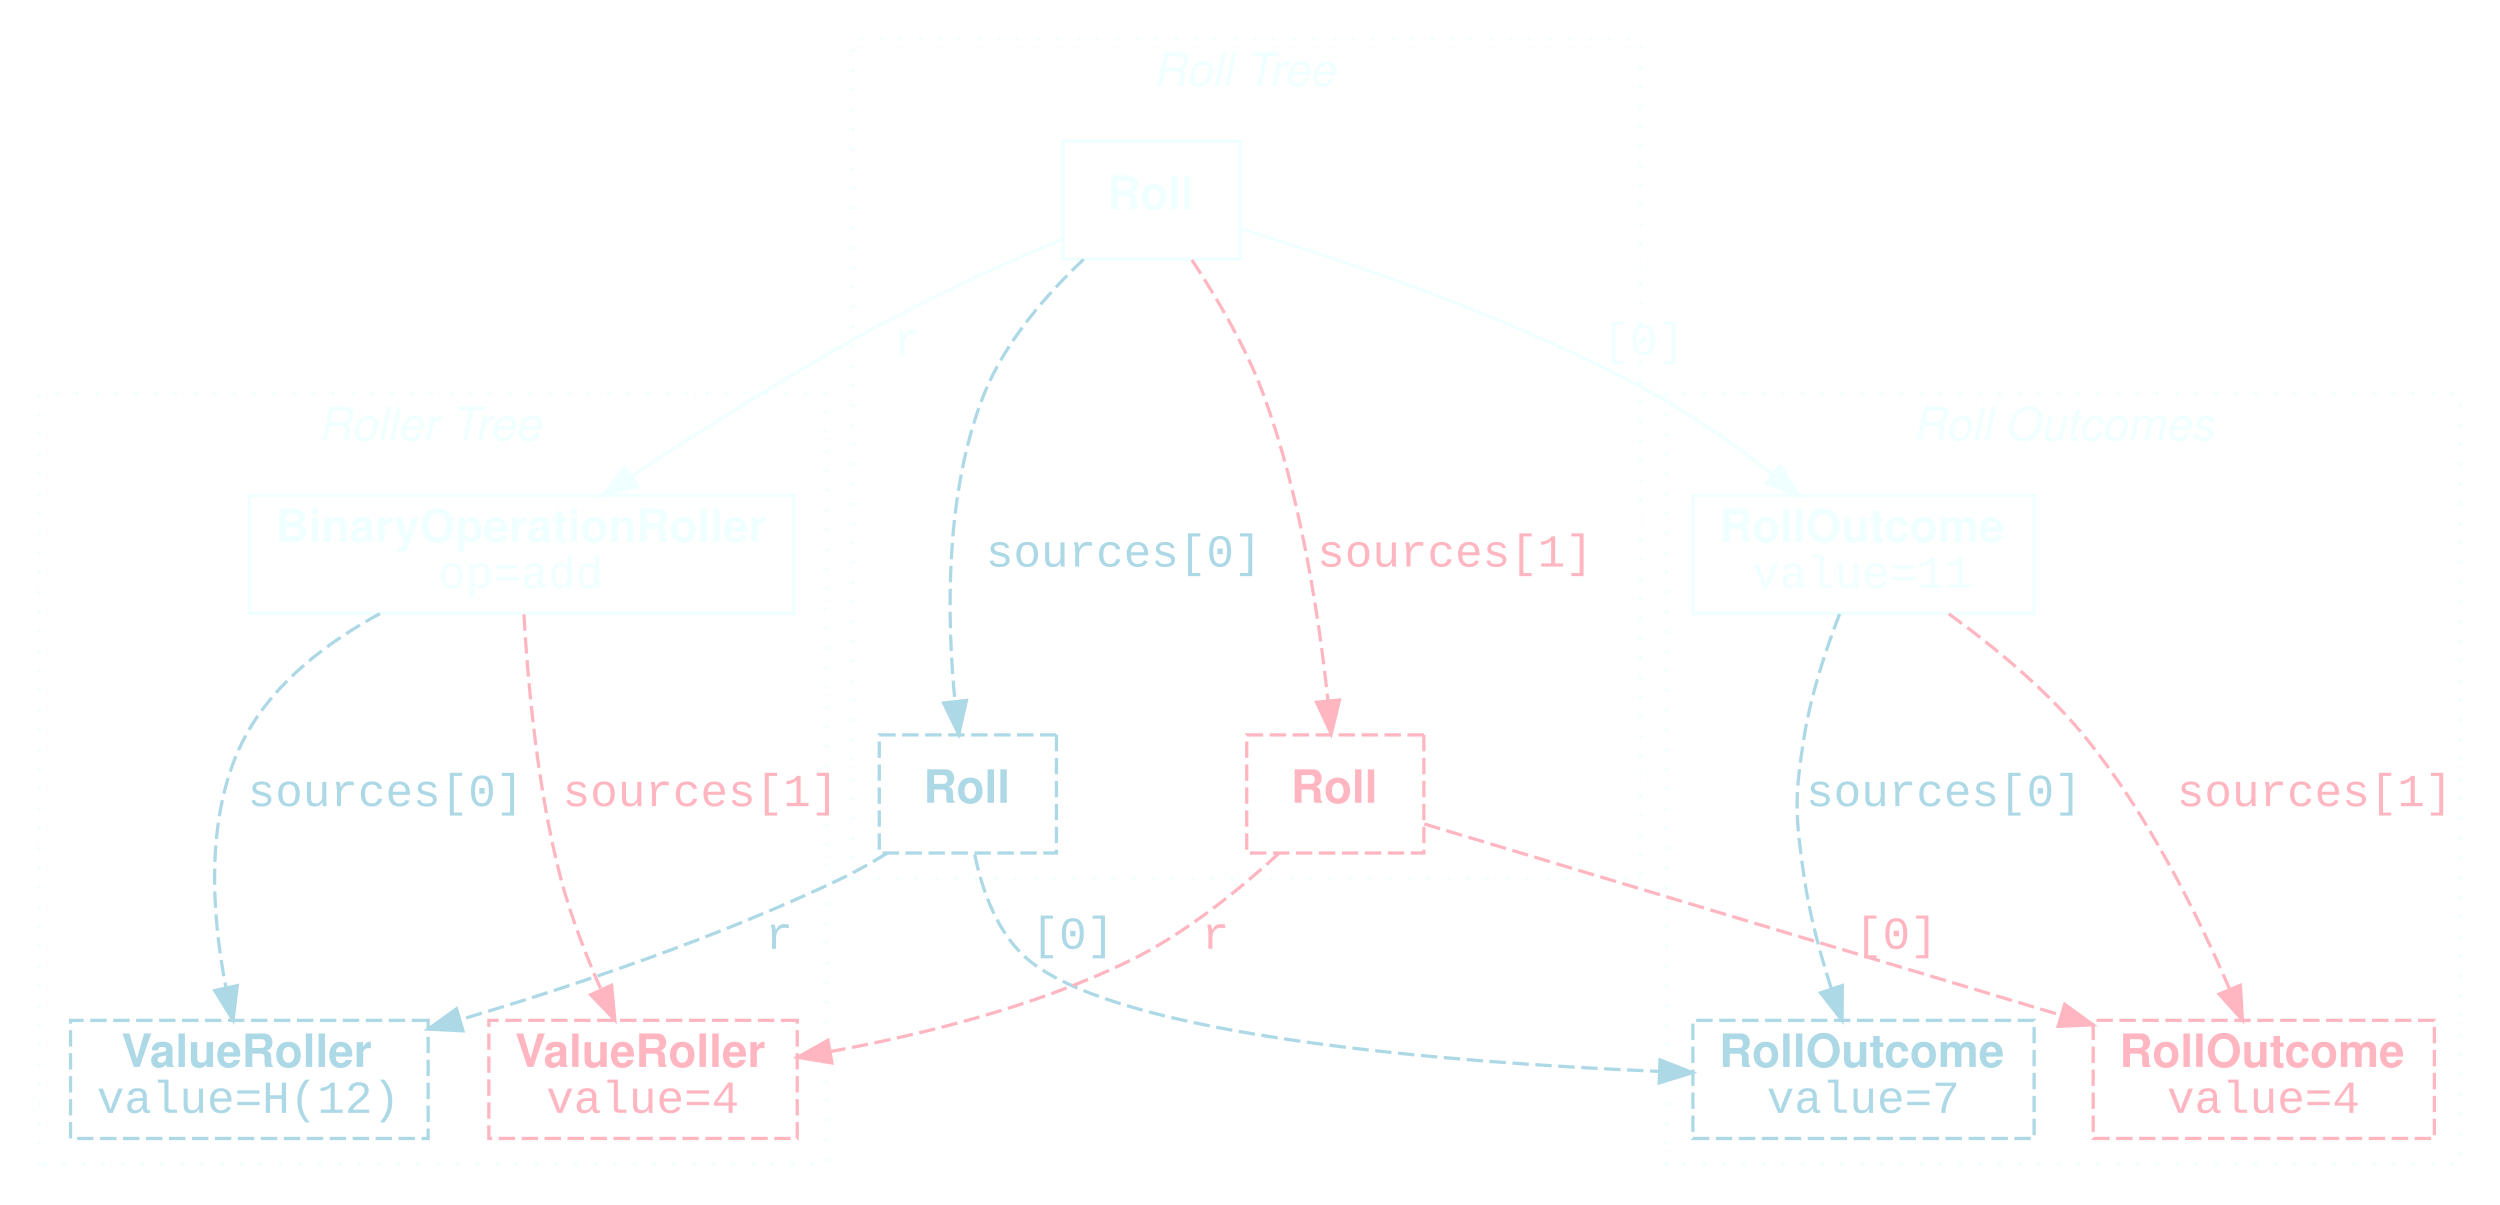
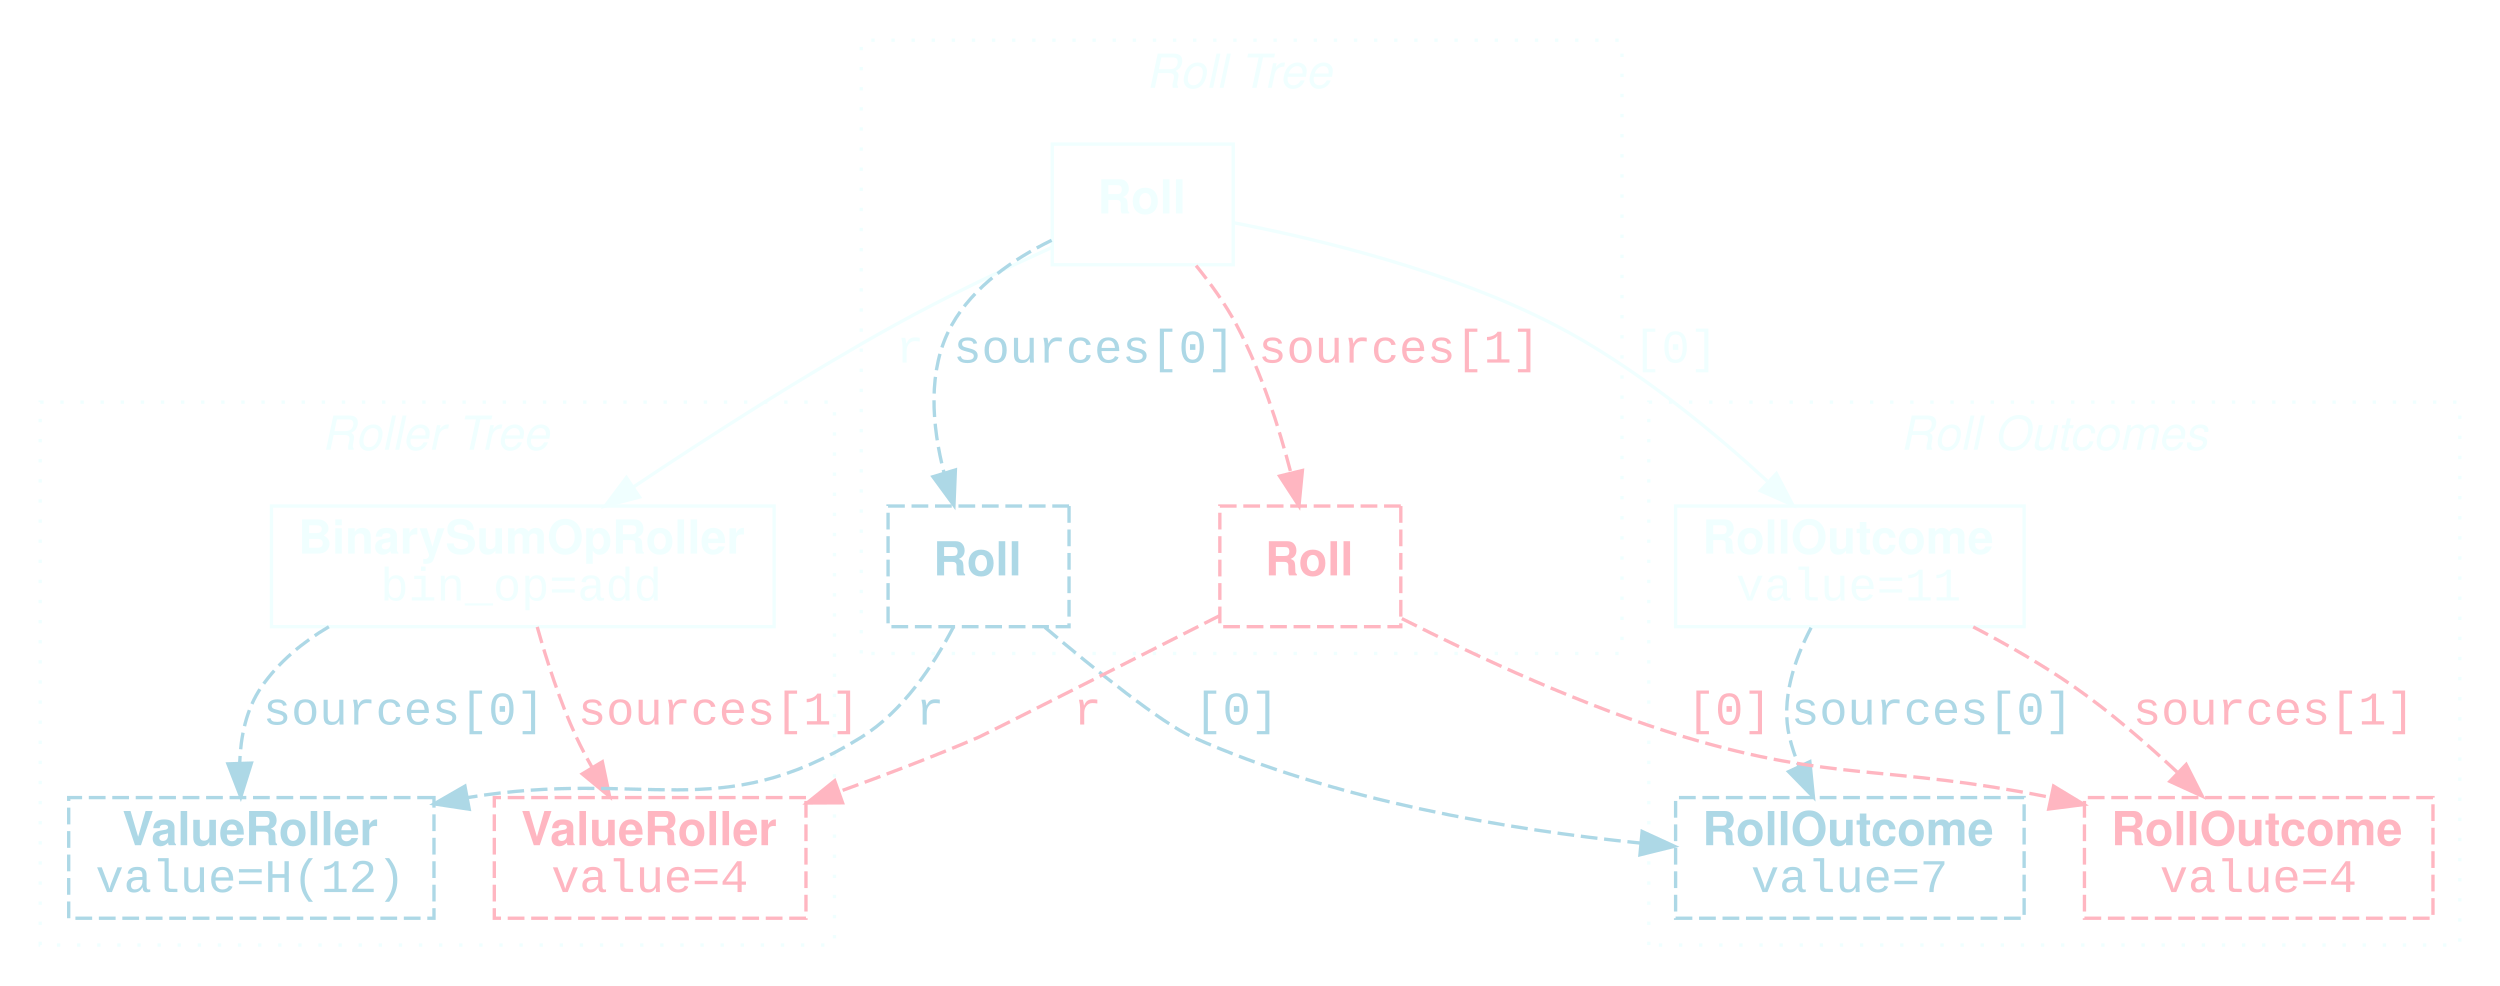
- <svg xmlns="http://www.w3.org/2000/svg" width="762pt" height="367pt" viewBox="0.00 0.00 762.00 367.00">
-   <g id="graph0" class="graph" transform="scale(1 1) rotate(0) translate(4 363)">
+ <svg xmlns="http://www.w3.org/2000/svg" width="746pt" height="294pt" viewBox="0.00 0.00 746.00 294.00">
+   <g id="graph0" class="graph" transform="scale(1 1) rotate(0) translate(4 290)">
    <g id="clust1" class="cluster">
-       <polygon fill="transparent" stroke="Azure" stroke-dasharray="1,5" points="8,-8 8,-243 248,-243 248,-8 8,-8" />
-       <text text-anchor="start" x="93" y="-228.8" font-family="Helvetica,sans-Serif" font-style="italic" font-size="14.00" fill="Azure">Roller Tree</text>
+       <polygon fill="transparent" stroke="Azure" stroke-dasharray="1,5" points="253,-95 253,-278 480,-278 480,-95 253,-95" />
+       <text text-anchor="start" x="338" y="-263.8" font-family="Helvetica,sans-Serif" font-style="italic" font-size="14.00" fill="Azure">Roll Tree</text>
    </g>
    <g id="clust2" class="cluster">
-       <polygon fill="transparent" stroke="Azure" stroke-dasharray="1,5" points="256,-95 256,-351 496,-351 496,-95 256,-95" />
-       <text text-anchor="start" x="347.5" y="-336.8" font-family="Helvetica,sans-Serif" font-style="italic" font-size="14.00" fill="Azure">Roll Tree</text>
+       <polygon fill="transparent" stroke="Azure" stroke-dasharray="1,5" points="8,-8 8,-170 245,-170 245,-8 8,-8" />
+       <text text-anchor="start" x="92" y="-155.8" font-family="Helvetica,sans-Serif" font-style="italic" font-size="14.00" fill="Azure">Roller Tree</text>
    </g>
    <g id="clust3" class="cluster">
-       <polygon fill="transparent" stroke="Azure" stroke-dasharray="1,5" points="504,-8 504,-243 746,-243 746,-8 504,-8" />
-       <text text-anchor="start" x="579" y="-228.8" font-family="Helvetica,sans-Serif" font-style="italic" font-size="14.00" fill="Azure">Roll Outcomes</text>
+       <polygon fill="transparent" stroke="Azure" stroke-dasharray="1,5" points="488,-8 488,-170 730,-170 730,-8 488,-8" />
+       <text text-anchor="start" x="563" y="-155.8" font-family="Helvetica,sans-Serif" font-style="italic" font-size="14.00" fill="Azure">Roll Outcomes</text>
    </g>
    <g id="node1" class="node">
-       <polygon fill="none" stroke="Azure" points="374,-320 320,-320 320,-284 374,-284 374,-320" />
-       <text text-anchor="start" x="333.5" y="-299.3" font-family="Helvetica,sans-Serif" font-weight="bold" font-size="14.00" fill="Azure">Roll</text>
+       <polygon fill="none" stroke="Azure" points="364,-247 310,-247 310,-211 364,-211 364,-247" />
+       <text text-anchor="start" x="323.5" y="-226.3" font-family="Helvetica,sans-Serif" font-weight="bold" font-size="14.00" fill="Azure">Roll</text>
    </g>
    <g id="node2" class="node">
-       <polygon fill="none" stroke="Azure" points="238,-212 72,-212 72,-176 238,-176 238,-212" />
-       <text text-anchor="start" x="80" y="-197.8" font-family="Helvetica,sans-Serif" font-weight="bold" font-size="14.00" fill="Azure">BinaryOperationRoller</text>
-       <text text-anchor="start" x="129.5" y="-183.8" font-family="Courier New" font-size="14.00" fill="Azure">op=add</text>
+       <polygon fill="none" stroke="Azure" points="227,-139 77,-139 77,-103 227,-103 227,-139" />
+       <text text-anchor="start" x="85" y="-124.8" font-family="Helvetica,sans-Serif" font-weight="bold" font-size="14.00" fill="Azure">BinarySumOpRoller</text>
+       <text text-anchor="start" x="109.5" y="-110.8" font-family="Courier New" font-size="14.00" fill="Azure">bin_op=add</text>
    </g>
    <g id="edge1" class="edge">
-       <path fill="none" stroke="Azure" d="M319.85,-290.11C304.39,-283.63 284.82,-274.95 268,-266 240.37,-251.3 210.44,-232.35 188.33,-217.72" />
-       <polygon fill="Azure" stroke="Azure" points="190.22,-214.78 179.96,-212.14 186.34,-220.6 190.22,-214.78" />
-       <text text-anchor="middle" x="272.5" y="-254.8" font-family="Courier New" font-size="14.00" fill="Azure">r</text>
+       <path fill="none" stroke="Azure" d="M309.87,-216.17C295.69,-209.74 278.17,-201.39 263,-193 236.08,-178.11 206.82,-159.27 185.1,-144.74" />
+       <polygon fill="Azure" stroke="Azure" points="186.82,-141.68 176.57,-139 182.92,-147.49 186.82,-141.68" />
+       <text text-anchor="middle" x="267.5" y="-181.8" font-family="Courier New" font-size="14.00" fill="Azure">r</text>
    </g>
    <g id="node3" class="node">
-       <polygon fill="none" stroke="Azure" points="616,-212 512,-212 512,-176 616,-176 616,-212" />
-       <text text-anchor="start" x="520" y="-197.8" font-family="Helvetica,sans-Serif" font-weight="bold" font-size="14.00" fill="Azure">RollOutcome</text>
-       <text text-anchor="start" x="530" y="-183.8" font-family="Courier New" font-size="14.00" fill="Azure">value=11</text>
+       <polygon fill="none" stroke="Azure" points="600,-139 496,-139 496,-103 600,-103 600,-139" />
+       <text text-anchor="start" x="504" y="-124.8" font-family="Helvetica,sans-Serif" font-weight="bold" font-size="14.00" fill="Azure">RollOutcome</text>
+       <text text-anchor="start" x="514" y="-110.8" font-family="Courier New" font-size="14.00" fill="Azure">value=11</text>
    </g>
    <g id="edge2" class="edge">
-       <path fill="none" stroke="Azure" d="M374.27,-293.22C405.68,-283.69 458.31,-265.93 500,-243 512.61,-236.07 525.49,-226.88 536.36,-218.41" />
-       <polygon fill="Azure" stroke="Azure" points="538.62,-221.09 544.25,-212.11 534.25,-215.62 538.62,-221.09" />
-       <text text-anchor="middle" x="497" y="-254.8" font-family="Courier New" font-size="14.00" fill="Azure">[0]</text>
+       <path fill="none" stroke="Azure" d="M364.07,-223.54C389.8,-218.57 429.05,-209.04 460,-193 483.52,-180.82 506.69,-161.75 523.35,-146.45" />
+       <polygon fill="Azure" stroke="Azure" points="526.08,-148.68 530.97,-139.28 521.29,-143.58 526.08,-148.68" />
+       <text text-anchor="middle" x="496" y="-181.8" font-family="Courier New" font-size="14.00" fill="Azure">[0]</text>
    </g>
    <g id="node4" class="node">
-       <polygon fill="none" stroke="LightBlue" stroke-dasharray="5,2" points="318,-139 264,-139 264,-103 318,-103 318,-139" />
-       <text text-anchor="start" x="277.5" y="-118.3" font-family="Helvetica,sans-Serif" font-weight="bold" font-size="14.00" fill="LightBlue">Roll</text>
+       <polygon fill="none" stroke="LightBlue" stroke-dasharray="5,2" points="315,-139 261,-139 261,-103 315,-103 315,-139" />
+       <text text-anchor="start" x="274.5" y="-118.3" font-family="Helvetica,sans-Serif" font-weight="bold" font-size="14.00" fill="LightBlue">Roll</text>
+     </g>
+     <g id="edge7" class="edge">
+       <path fill="none" stroke="LightBlue" stroke-dasharray="5,2" d="M309.81,-218.3C298.47,-212.76 286.46,-204.55 280,-193 272.54,-179.67 274.11,-162.74 277.74,-148.76" />
+       <polygon fill="LightBlue" stroke="LightBlue" points="281.09,-149.77 280.66,-139.19 274.4,-147.74 281.09,-149.77" />
+       <text text-anchor="middle" x="322.5" y="-181.8" font-family="Courier New" font-size="14.00" fill="LightBlue">sources[0]</text>
+     </g>
+     <g id="node7" class="node">
+       <polygon fill="none" stroke="LightPink" stroke-dasharray="5,2" points="414,-139 360,-139 360,-103 414,-103 414,-139" />
+       <text text-anchor="start" x="373.5" y="-118.3" font-family="Helvetica,sans-Serif" font-weight="bold" font-size="14.00" fill="LightPink">Roll</text>
+     </g>
+     <g id="edge8" class="edge">
+       <path fill="none" stroke="LightPink" stroke-dasharray="5,2" d="M352.91,-210.74C357.28,-205.35 361.72,-199.19 365,-193 372.32,-179.19 377.64,-162.55 381.21,-148.86" />
+       <polygon fill="LightPink" stroke="LightPink" points="384.64,-149.6 383.61,-139.05 377.83,-147.94 384.64,-149.6" />
+       <text text-anchor="middle" x="413.5" y="-181.8" font-family="Courier New" font-size="14.00" fill="LightPink">sources[1]</text>
+     </g>
+     <g id="node5" class="node">
+       <polygon fill="none" stroke="LightBlue" stroke-dasharray="5,2" points="125.5,-52 16.5,-52 16.5,-16 125.5,-16 125.5,-52" />
+       <text text-anchor="start" x="32.5" y="-37.8" font-family="Helvetica,sans-Serif" font-weight="bold" font-size="14.00" fill="LightBlue">ValueRoller</text>
+       <text text-anchor="start" x="24.5" y="-23.8" font-family="Courier New" font-size="14.00" fill="LightBlue">value=H(12)</text>
    </g>
    <g id="edge9" class="edge">
-       <path fill="none" stroke="LightBlue" stroke-dasharray="5,2" d="M326.29,-283.95C315.14,-273.43 302.39,-258.93 296,-243 283.81,-212.61 284.61,-174.41 287.09,-149.15" />
-       <polygon fill="LightBlue" stroke="LightBlue" points="290.58,-149.51 288.23,-139.18 283.62,-148.72 290.58,-149.51" />
-       <text text-anchor="middle" x="338.5" y="-190.3" font-family="Courier New" font-size="14.00" fill="LightBlue">sources[0]</text>
+       <path fill="none" stroke="LightBlue" stroke-dasharray="5,2" d="M94.13,-102.98C86.27,-98.34 79.15,-92.45 74,-85 69.46,-78.43 67.79,-70.15 67.52,-62.22" />
+       <polygon fill="LightBlue" stroke="LightBlue" points="71.02,-62.29 67.84,-52.18 64.02,-62.06 71.02,-62.29" />
+       <text text-anchor="middle" x="116.5" y="-73.8" font-family="Courier New" font-size="14.00" fill="LightBlue">sources[0]</text>
    </g>
-     <g id="node7" class="node">
-       <polygon fill="none" stroke="LightPink" stroke-dasharray="5,2" points="430,-139 376,-139 376,-103 430,-103 430,-139" />
-       <text text-anchor="start" x="389.5" y="-118.3" font-family="Helvetica,sans-Serif" font-weight="bold" font-size="14.00" fill="LightPink">Roll</text>
+     <g id="node8" class="node">
+       <polygon fill="none" stroke="LightPink" stroke-dasharray="5,2" points="236.5,-52 143.5,-52 143.5,-16 236.5,-16 236.5,-52" />
+       <text text-anchor="start" x="151.5" y="-37.8" font-family="Helvetica,sans-Serif" font-weight="bold" font-size="14.00" fill="LightPink">ValueRoller</text>
+       <text text-anchor="start" x="160.5" y="-23.8" font-family="Courier New" font-size="14.00" fill="LightPink">value=4</text>
    </g>
    <g id="edge10" class="edge">
-       <path fill="none" stroke="LightPink" stroke-dasharray="5,2" d="M359.27,-283.78C366.64,-272.64 375.6,-257.56 381,-243 392.44,-212.13 398.08,-174.56 400.76,-149.55" />
-       <polygon fill="LightPink" stroke="LightPink" points="404.27,-149.63 401.76,-139.33 397.3,-148.94 404.27,-149.63" />
-       <text text-anchor="middle" x="439.5" y="-190.3" font-family="Courier New" font-size="14.00" fill="LightPink">sources[1]</text>
-     </g>
-     <g id="node5" class="node">
-       <polygon fill="none" stroke="LightBlue" stroke-dasharray="5,2" points="126.5,-52 17.5,-52 17.5,-16 126.5,-16 126.5,-52" />
-       <text text-anchor="start" x="33" y="-37.8" font-family="Helvetica,sans-Serif" font-weight="bold" font-size="14.00" fill="LightBlue">ValueRoller</text>
-       <text text-anchor="start" x="25.5" y="-23.8" font-family="Courier New" font-size="14.00" fill="LightBlue">value=H(12)</text>
-     </g>
-     <g id="edge7" class="edge">
-       <path fill="none" stroke="LightBlue" stroke-dasharray="5,2" d="M111.79,-175.96C96.02,-167.39 79.89,-155.28 71,-139 58.14,-115.44 60.55,-84.17 64.84,-62.09" />
-       <polygon fill="LightBlue" stroke="LightBlue" points="68.31,-62.58 67.03,-52.06 61.47,-61.08 68.31,-62.58" />
-       <text text-anchor="middle" x="113.5" y="-117.3" font-family="Courier New" font-size="14.00" fill="LightBlue">sources[0]</text>
-     </g>
-     <g id="node8" class="node">
-       <polygon fill="none" stroke="LightPink" stroke-dasharray="5,2" points="239,-52 145,-52 145,-16 239,-16 239,-52" />
-       <text text-anchor="start" x="153" y="-37.8" font-family="Helvetica,sans-Serif" font-weight="bold" font-size="14.00" fill="LightPink">ValueRoller</text>
-       <text text-anchor="start" x="162.5" y="-23.8" font-family="Courier New" font-size="14.00" fill="LightPink">value=4</text>
-     </g>
-     <g id="edge8" class="edge">
-       <path fill="none" stroke="LightPink" stroke-dasharray="5,2" d="M155.69,-175.74C156.81,-155.95 159.69,-122.68 167,-95 169.99,-83.67 174.67,-71.66 179.17,-61.39" />
-       <polygon fill="LightPink" stroke="LightPink" points="182.42,-62.7 183.38,-52.15 176.05,-59.8 182.42,-62.7" />
-       <text text-anchor="middle" x="209.5" y="-117.3" font-family="Courier New" font-size="14.00" fill="LightPink">sources[1]</text>
+       <path fill="none" stroke="LightPink" stroke-dasharray="5,2" d="M156.31,-102.93C159.08,-93.08 163.08,-80.58 168,-70 169.39,-67.01 171,-63.96 172.69,-60.97" />
+       <polygon fill="LightPink" stroke="LightPink" points="175.74,-62.69 177.91,-52.32 169.75,-59.07 175.74,-62.69" />
+       <text text-anchor="middle" x="210.5" y="-73.8" font-family="Courier New" font-size="14.00" fill="LightPink">sources[1]</text>
    </g>
    <g id="node6" class="node">
-       <polygon fill="none" stroke="LightBlue" stroke-dasharray="5,2" points="616,-52 512,-52 512,-16 616,-16 616,-52" />
-       <text text-anchor="start" x="520" y="-37.8" font-family="Helvetica,sans-Serif" font-weight="bold" font-size="14.00" fill="LightBlue">RollOutcome</text>
-       <text text-anchor="start" x="534.5" y="-23.8" font-family="Courier New" font-size="14.00" fill="LightBlue">value=7</text>
+       <polygon fill="none" stroke="LightBlue" stroke-dasharray="5,2" points="600,-52 496,-52 496,-16 600,-16 600,-52" />
+       <text text-anchor="start" x="504" y="-37.8" font-family="Helvetica,sans-Serif" font-weight="bold" font-size="14.00" fill="LightBlue">RollOutcome</text>
+       <text text-anchor="start" x="518.5" y="-23.8" font-family="Courier New" font-size="14.00" fill="LightBlue">value=7</text>
    </g>
    <g id="edge11" class="edge">
-       <path fill="none" stroke="LightBlue" stroke-dasharray="5,2" d="M556.71,-175.85C552.67,-165.41 548.06,-151.68 546,-139 542.87,-119.7 543.16,-114.35 546,-95 547.63,-83.86 550.89,-71.92 554.19,-61.65" />
-       <polygon fill="LightBlue" stroke="LightBlue" points="557.55,-62.62 557.44,-52.03 550.92,-60.38 557.55,-62.62" />
-       <text text-anchor="middle" x="588.5" y="-117.3" font-family="Courier New" font-size="14.00" fill="LightBlue">sources[0]</text>
+       <path fill="none" stroke="LightBlue" stroke-dasharray="5,2" d="M536.43,-102.7C531.45,-93.2 527.31,-81.12 530,-70 530.69,-67.14 531.66,-64.24 532.8,-61.41" />
+       <polygon fill="LightBlue" stroke="LightBlue" points="536.06,-62.71 537.12,-52.17 529.72,-59.74 536.06,-62.71" />
+       <text text-anchor="middle" x="572.5" y="-73.8" font-family="Courier New" font-size="14.00" fill="LightBlue">sources[0]</text>
    </g>
    <g id="node9" class="node">
-       <polygon fill="none" stroke="LightPink" stroke-dasharray="5,2" points="738,-52 634,-52 634,-16 738,-16 738,-52" />
-       <text text-anchor="start" x="642" y="-37.8" font-family="Helvetica,sans-Serif" font-weight="bold" font-size="14.00" fill="LightPink">RollOutcome</text>
-       <text text-anchor="start" x="656.5" y="-23.8" font-family="Courier New" font-size="14.00" fill="LightPink">value=4</text>
+       <polygon fill="none" stroke="LightPink" stroke-dasharray="5,2" points="722,-52 618,-52 618,-16 722,-16 722,-52" />
+       <text text-anchor="start" x="626" y="-37.8" font-family="Helvetica,sans-Serif" font-weight="bold" font-size="14.00" fill="LightPink">RollOutcome</text>
+       <text text-anchor="start" x="640.5" y="-23.8" font-family="Courier New" font-size="14.00" fill="LightPink">value=4</text>
    </g>
    <g id="edge12" class="edge">
-       <path fill="none" stroke="LightPink" stroke-dasharray="5,2" d="M590,-175.9C603.39,-166.2 619.31,-153.18 631,-139 650.49,-115.36 666.03,-83.71 675.55,-61.56" />
-       <polygon fill="LightPink" stroke="LightPink" points="678.87,-62.69 679.49,-52.11 672.41,-59.99 678.87,-62.69" />
-       <text text-anchor="middle" x="701.5" y="-117.3" font-family="Courier New" font-size="14.00" fill="LightPink">sources[1]</text>
+       <path fill="none" stroke="LightPink" stroke-dasharray="5,2" d="M584.81,-102.93C594.9,-97.67 605.64,-91.54 615,-85 625.75,-77.5 636.62,-68.08 645.83,-59.44" />
+       <polygon fill="LightPink" stroke="LightPink" points="648.35,-61.88 653.14,-52.43 643.5,-56.83 648.35,-61.88" />
+       <text text-anchor="middle" x="674.5" y="-73.8" font-family="Courier New" font-size="14.00" fill="LightPink">sources[1]</text>
    </g>
    <g id="edge3" class="edge">
-       <path fill="none" stroke="LightBlue" stroke-dasharray="5,2" d="M266.35,-102.91C261.7,-100.06 256.79,-97.29 252,-95 214.92,-77.28 171.23,-62.58 136.17,-52.16" />
-       <polygon fill="LightBlue" stroke="LightBlue" points="137.11,-48.79 126.53,-49.34 135.14,-55.51 137.11,-48.79" />
-       <text text-anchor="middle" x="233.5" y="-73.8" font-family="Courier New" font-size="14.00" fill="LightBlue">r</text>
+       <path fill="none" stroke="LightBlue" stroke-dasharray="5,2" d="M280.47,-102.84C274.63,-91.63 265.43,-77.71 253,-70 210.12,-43.41 188.83,-60.74 135.51,-52" />
+       <polygon fill="LightBlue" stroke="LightBlue" points="136.02,-48.53 125.54,-50.12 134.73,-55.41 136.02,-48.53" />
+       <text text-anchor="middle" x="273.5" y="-73.8" font-family="Courier New" font-size="14.00" fill="LightBlue">r</text>
    </g>
    <g id="edge4" class="edge">
-       <path fill="none" stroke="LightBlue" stroke-dasharray="5,2" d="M293.1,-102.53C295.37,-91.48 300.12,-77.87 310,-70 338.76,-47.11 436.14,-39.18 501.62,-36.45" />
-       <polygon fill="LightBlue" stroke="LightBlue" points="501.98,-39.93 511.84,-36.05 501.71,-32.94 501.98,-39.93" />
-       <text text-anchor="middle" x="323" y="-73.8" font-family="Courier New" font-size="14.00" fill="LightBlue">[0]</text>
+       <path fill="none" stroke="LightBlue" stroke-dasharray="5,2" d="M307.78,-102.82C322.84,-90.08 342.54,-74.23 352,-70 394.25,-51.14 445.9,-42.43 485.57,-38.42" />
+       <polygon fill="LightBlue" stroke="LightBlue" points="486.01,-41.89 495.64,-37.47 485.36,-34.92 486.01,-41.89" />
+       <text text-anchor="middle" x="365" y="-73.8" font-family="Courier New" font-size="14.00" fill="LightBlue">[0]</text>
    </g>
    <g id="edge5" class="edge">
-       <path fill="none" stroke="LightPink" stroke-dasharray="5,2" d="M385.71,-102.8C373.8,-91.88 357.09,-78.29 340,-70 311.65,-56.25 277.57,-47.71 249.26,-42.52" />
-       <polygon fill="LightPink" stroke="LightPink" points="249.56,-39.02 239.11,-40.75 248.36,-45.92 249.56,-39.02" />
-       <text text-anchor="middle" x="366.5" y="-73.8" font-family="Courier New" font-size="14.00" fill="LightPink">r</text>
+       <path fill="none" stroke="LightPink" stroke-dasharray="5,2" d="M359.83,-106.23C331.17,-91.7 289.84,-70.79 288,-70 274.77,-64.32 260.29,-58.79 246.61,-53.86" />
+       <polygon fill="LightPink" stroke="LightPink" points="247.42,-50.44 236.82,-50.39 245.07,-57.03 247.42,-50.44" />
+       <text text-anchor="middle" x="320.5" y="-73.8" font-family="Courier New" font-size="14.00" fill="LightPink">r</text>
    </g>
    <g id="edge6" class="edge">
-       <path fill="none" stroke="LightPink" stroke-dasharray="5,2" d="M430.14,-111.85C474.5,-98.53 563.65,-71.75 624.09,-53.6" />
-       <polygon fill="LightPink" stroke="LightPink" points="625.33,-56.88 633.9,-50.65 623.32,-50.17 625.33,-56.88" />
-       <text text-anchor="middle" x="574" y="-73.8" font-family="Courier New" font-size="14.00" fill="LightPink">[0]</text>
+       <path fill="none" stroke="LightPink" stroke-dasharray="5,2" d="M414.31,-105.41C436.54,-94.14 469.01,-78.98 499,-70 543.58,-56.65 558.79,-61.91 607.91,-52.04" />
+       <polygon fill="LightPink" stroke="LightPink" points="608.79,-55.43 617.85,-49.94 607.34,-48.59 608.79,-55.43" />
+       <text text-anchor="middle" x="512" y="-73.8" font-family="Courier New" font-size="14.00" fill="LightPink">[0]</text>
    </g>
  </g>
</svg>
